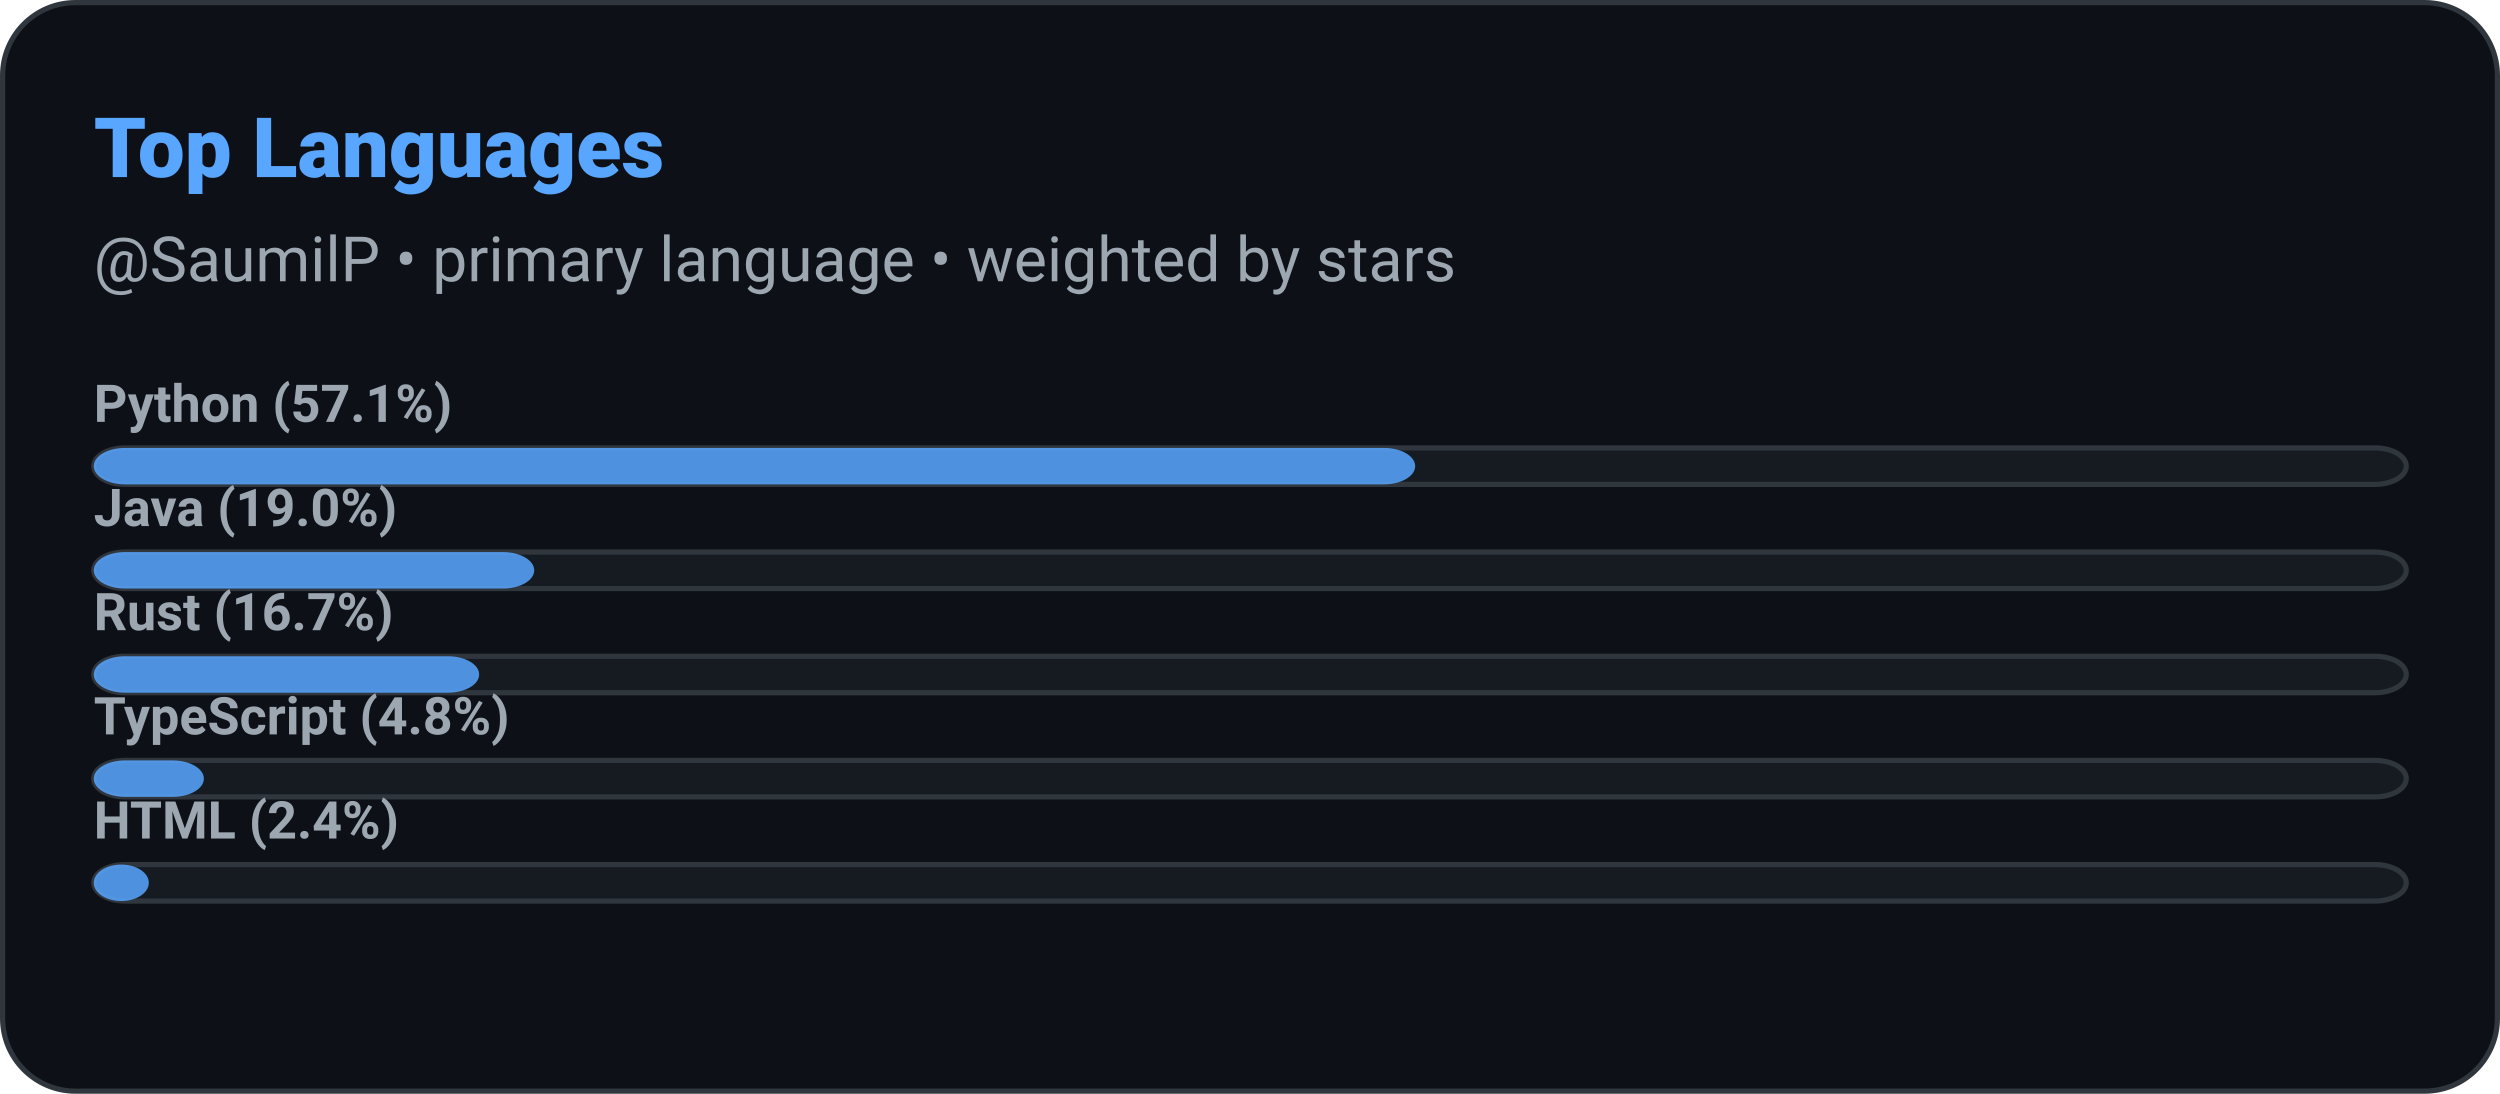
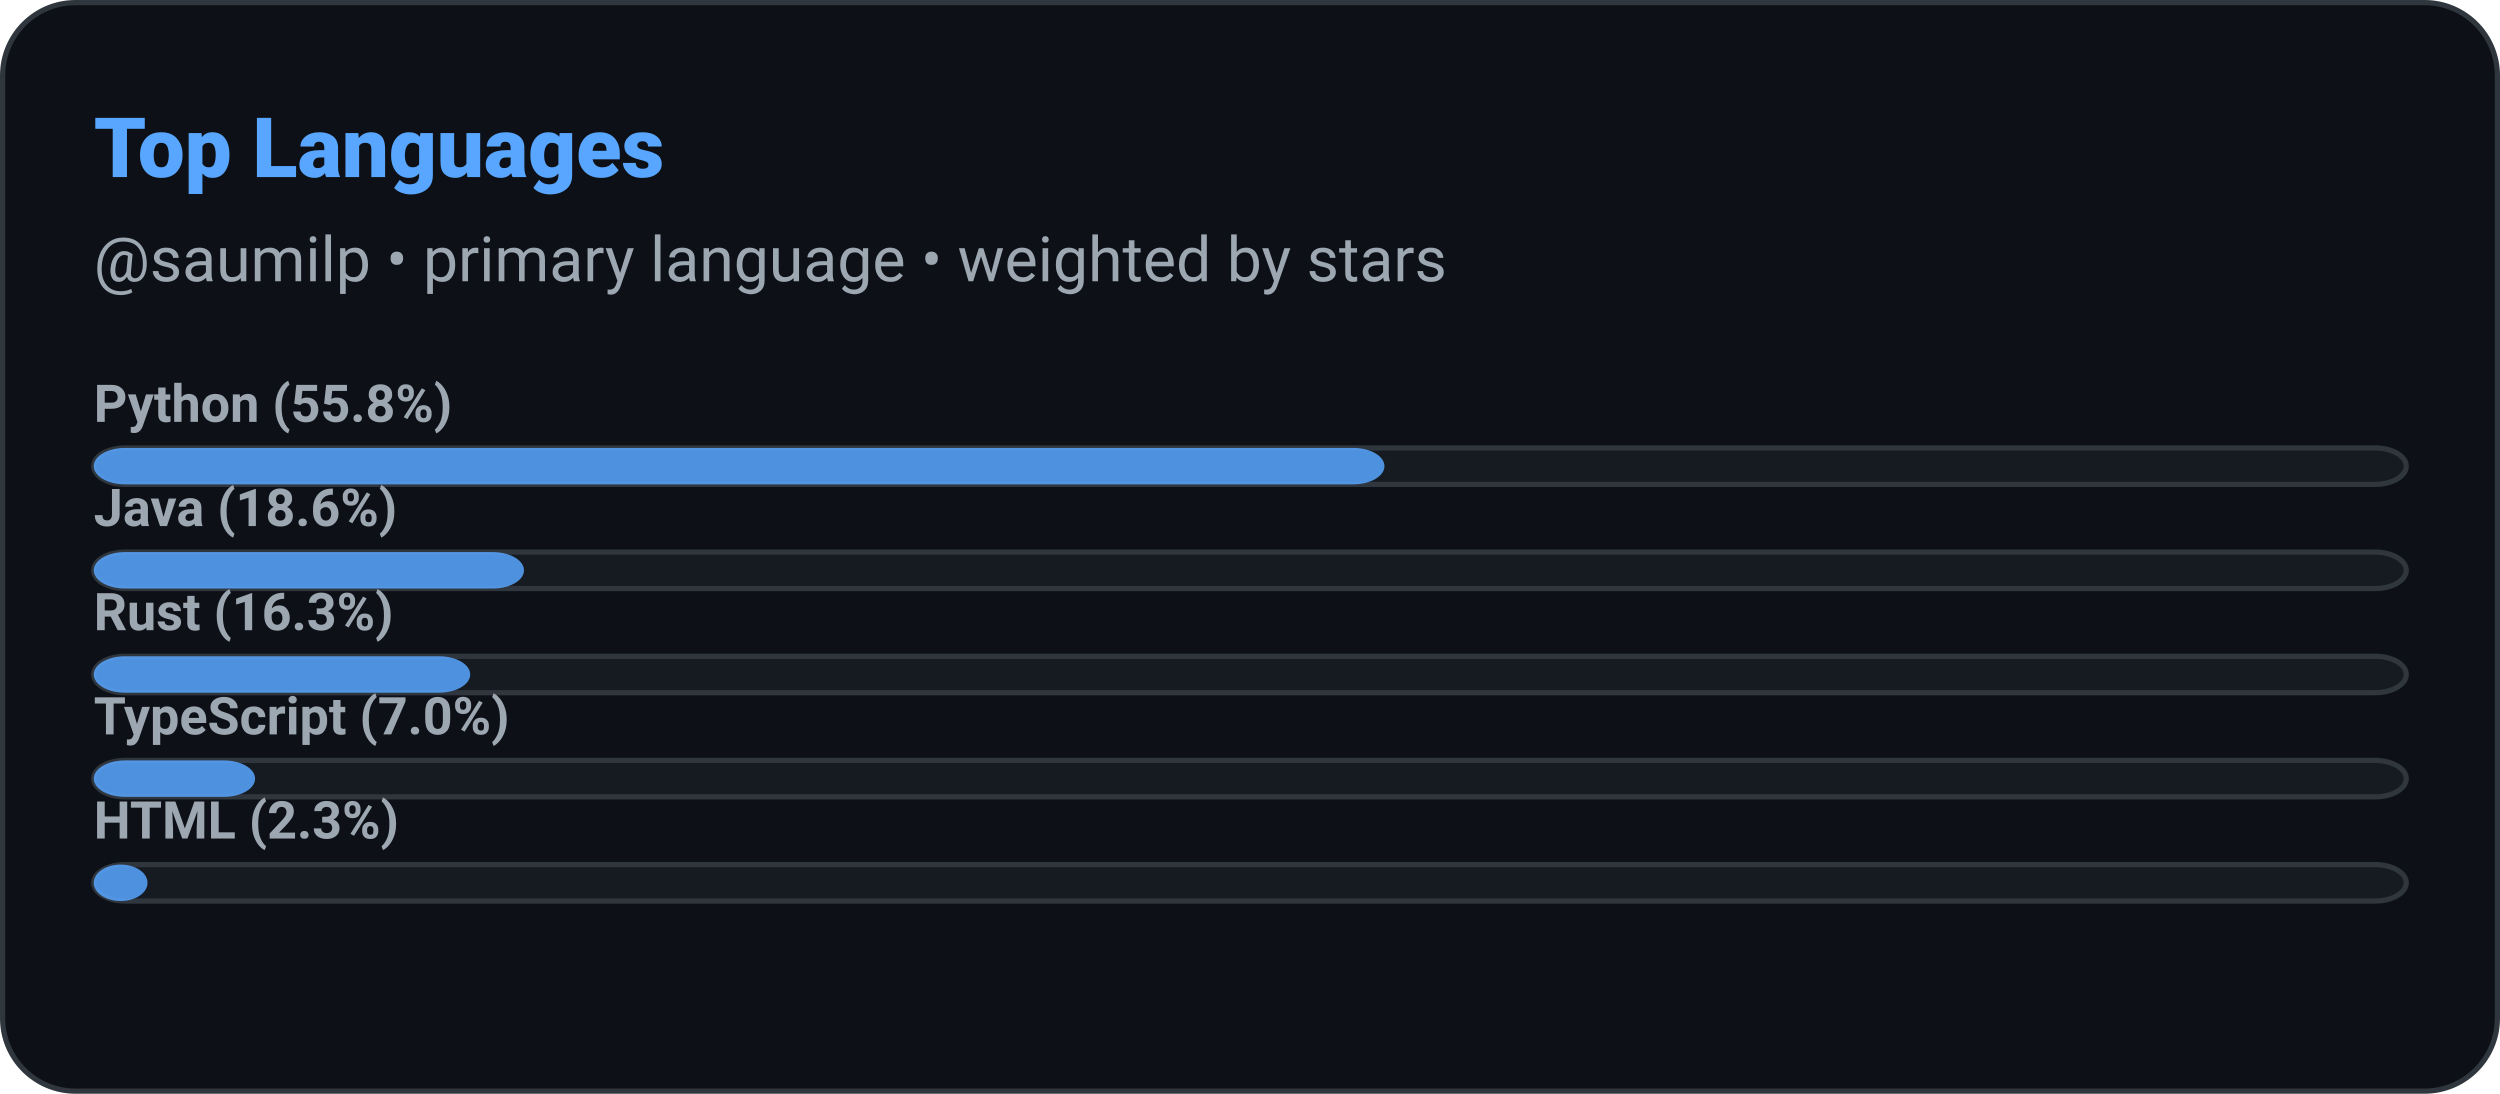
- <svg xmlns="http://www.w3.org/2000/svg" width="480" height="210" role="img" aria-label="Top Languages: SaumilP">
+ <svg xmlns="http://www.w3.org/2000/svg" width="480" height="210" viewBox="0 0 480 210" role="img" aria-label="Top Languages: saumilp">
  <defs>
    <style>
      
      @keyframes ghstatsGrow { from { transform: scaleX(0); } to { transform: scaleX(1); } }
      .ghstats-bar-fill { transform-box: fill-box; transform-origin: left center; animation: ghstatsGrow 900ms cubic-bezier(.2,.8,.2,1) both; }
      @media (prefers-reduced-motion: reduce) { .ghstats-bar-fill { animation: none; } }
    
    </style>
  </defs>
  <rect x="0.5" y="0.5" width="479" height="209" rx="14" fill="#0d1117" stroke="#30363d" stroke-width="1" />
  <text x="18" y="34" fill="#58a6ff" font-size="16" font-weight="800" font-family="ui-sans-serif,system-ui,-apple-system,Segoe UI,Roboto,Helvetica,Arial">Top Languages</text>
-   <text x="18" y="54" fill="#9da7b1" font-size="12" font-weight="400" font-family="ui-sans-serif,system-ui,-apple-system,Segoe UI,Roboto,Helvetica,Arial">@SaumilP • primary language • weighted by stars</text>
+   <text x="18" y="54" fill="#9da7b1" font-size="12" font-weight="400" font-family="ui-sans-serif,system-ui,-apple-system,Segoe UI,Roboto,Helvetica,Arial">@saumilp • primary language • weighted by stars</text>
  <g>
    <rect x="18" y="86" width="444" height="7" rx="6" fill="#161b22" stroke="#30363d" />
-     <rect class="ghstats-bar-fill" x="18" y="86" width="253.714" height="7" rx="6" fill="#58a6ff" opacity="0.85" />
-     <text x="18" y="81" fill="#9da7b1" font-size="10" font-weight="600" font-family="ui-sans-serif,system-ui,-apple-system,Segoe UI,Roboto,Helvetica,Arial">Python (57.1%)</text>
+     <rect class="ghstats-bar-fill" x="18" y="86" width="247.814" height="7" rx="6" fill="#58a6ff" opacity="0.85" />
+     <text x="18" y="81" fill="#9da7b1" font-size="10" font-weight="600" font-family="ui-sans-serif,system-ui,-apple-system,Segoe UI,Roboto,Helvetica,Arial">Python (55.8%)</text>
  </g>
  <g>
    <rect x="18" y="106" width="444" height="7" rx="6" fill="#161b22" stroke="#30363d" />
-     <rect class="ghstats-bar-fill" x="18" y="106" width="84.571" height="7" rx="6" fill="#58a6ff" opacity="0.85" />
-     <text x="18" y="101" fill="#9da7b1" font-size="10" font-weight="600" font-family="ui-sans-serif,system-ui,-apple-system,Segoe UI,Roboto,Helvetica,Arial">Java (19.0%)</text>
+     <rect class="ghstats-bar-fill" x="18" y="106" width="82.605" height="7" rx="6" fill="#58a6ff" opacity="0.85" />
+     <text x="18" y="101" fill="#9da7b1" font-size="10" font-weight="600" font-family="ui-sans-serif,system-ui,-apple-system,Segoe UI,Roboto,Helvetica,Arial">Java (18.6%)</text>
  </g>
  <g>
    <rect x="18" y="126" width="444" height="7" rx="6" fill="#161b22" stroke="#30363d" />
-     <rect class="ghstats-bar-fill" x="18" y="126" width="74" height="7" rx="6" fill="#58a6ff" opacity="0.85" />
-     <text x="18" y="121" fill="#9da7b1" font-size="10" font-weight="600" font-family="ui-sans-serif,system-ui,-apple-system,Segoe UI,Roboto,Helvetica,Arial">Rust (16.7%)</text>
+     <rect class="ghstats-bar-fill" x="18" y="126" width="72.279" height="7" rx="6" fill="#58a6ff" opacity="0.85" />
+     <text x="18" y="121" fill="#9da7b1" font-size="10" font-weight="600" font-family="ui-sans-serif,system-ui,-apple-system,Segoe UI,Roboto,Helvetica,Arial">Rust (16.3%)</text>
  </g>
  <g>
    <rect x="18" y="146" width="444" height="7" rx="6" fill="#161b22" stroke="#30363d" />
-     <rect class="ghstats-bar-fill" x="18" y="146" width="21.143" height="7" rx="6" fill="#58a6ff" opacity="0.85" />
-     <text x="18" y="141" fill="#9da7b1" font-size="10" font-weight="600" font-family="ui-sans-serif,system-ui,-apple-system,Segoe UI,Roboto,Helvetica,Arial">TypeScript (4.8%)</text>
+     <rect class="ghstats-bar-fill" x="18" y="146" width="30.977" height="7" rx="6" fill="#58a6ff" opacity="0.85" />
+     <text x="18" y="141" fill="#9da7b1" font-size="10" font-weight="600" font-family="ui-sans-serif,system-ui,-apple-system,Segoe UI,Roboto,Helvetica,Arial">TypeScript (7.0%)</text>
  </g>
  <g>
    <rect x="18" y="166" width="444" height="7" rx="6" fill="#161b22" stroke="#30363d" />
-     <rect class="ghstats-bar-fill" x="18" y="166" width="10.571" height="7" rx="5.286" fill="#58a6ff" opacity="0.85" />
-     <text x="18" y="161" fill="#9da7b1" font-size="10" font-weight="600" font-family="ui-sans-serif,system-ui,-apple-system,Segoe UI,Roboto,Helvetica,Arial">HTML (2.4%)</text>
+     <rect class="ghstats-bar-fill" x="18" y="166" width="10.326" height="7" rx="5.163" fill="#58a6ff" opacity="0.85" />
+     <text x="18" y="161" fill="#9da7b1" font-size="10" font-weight="600" font-family="ui-sans-serif,system-ui,-apple-system,Segoe UI,Roboto,Helvetica,Arial">HTML (2.3%)</text>
  </g>
</svg>
